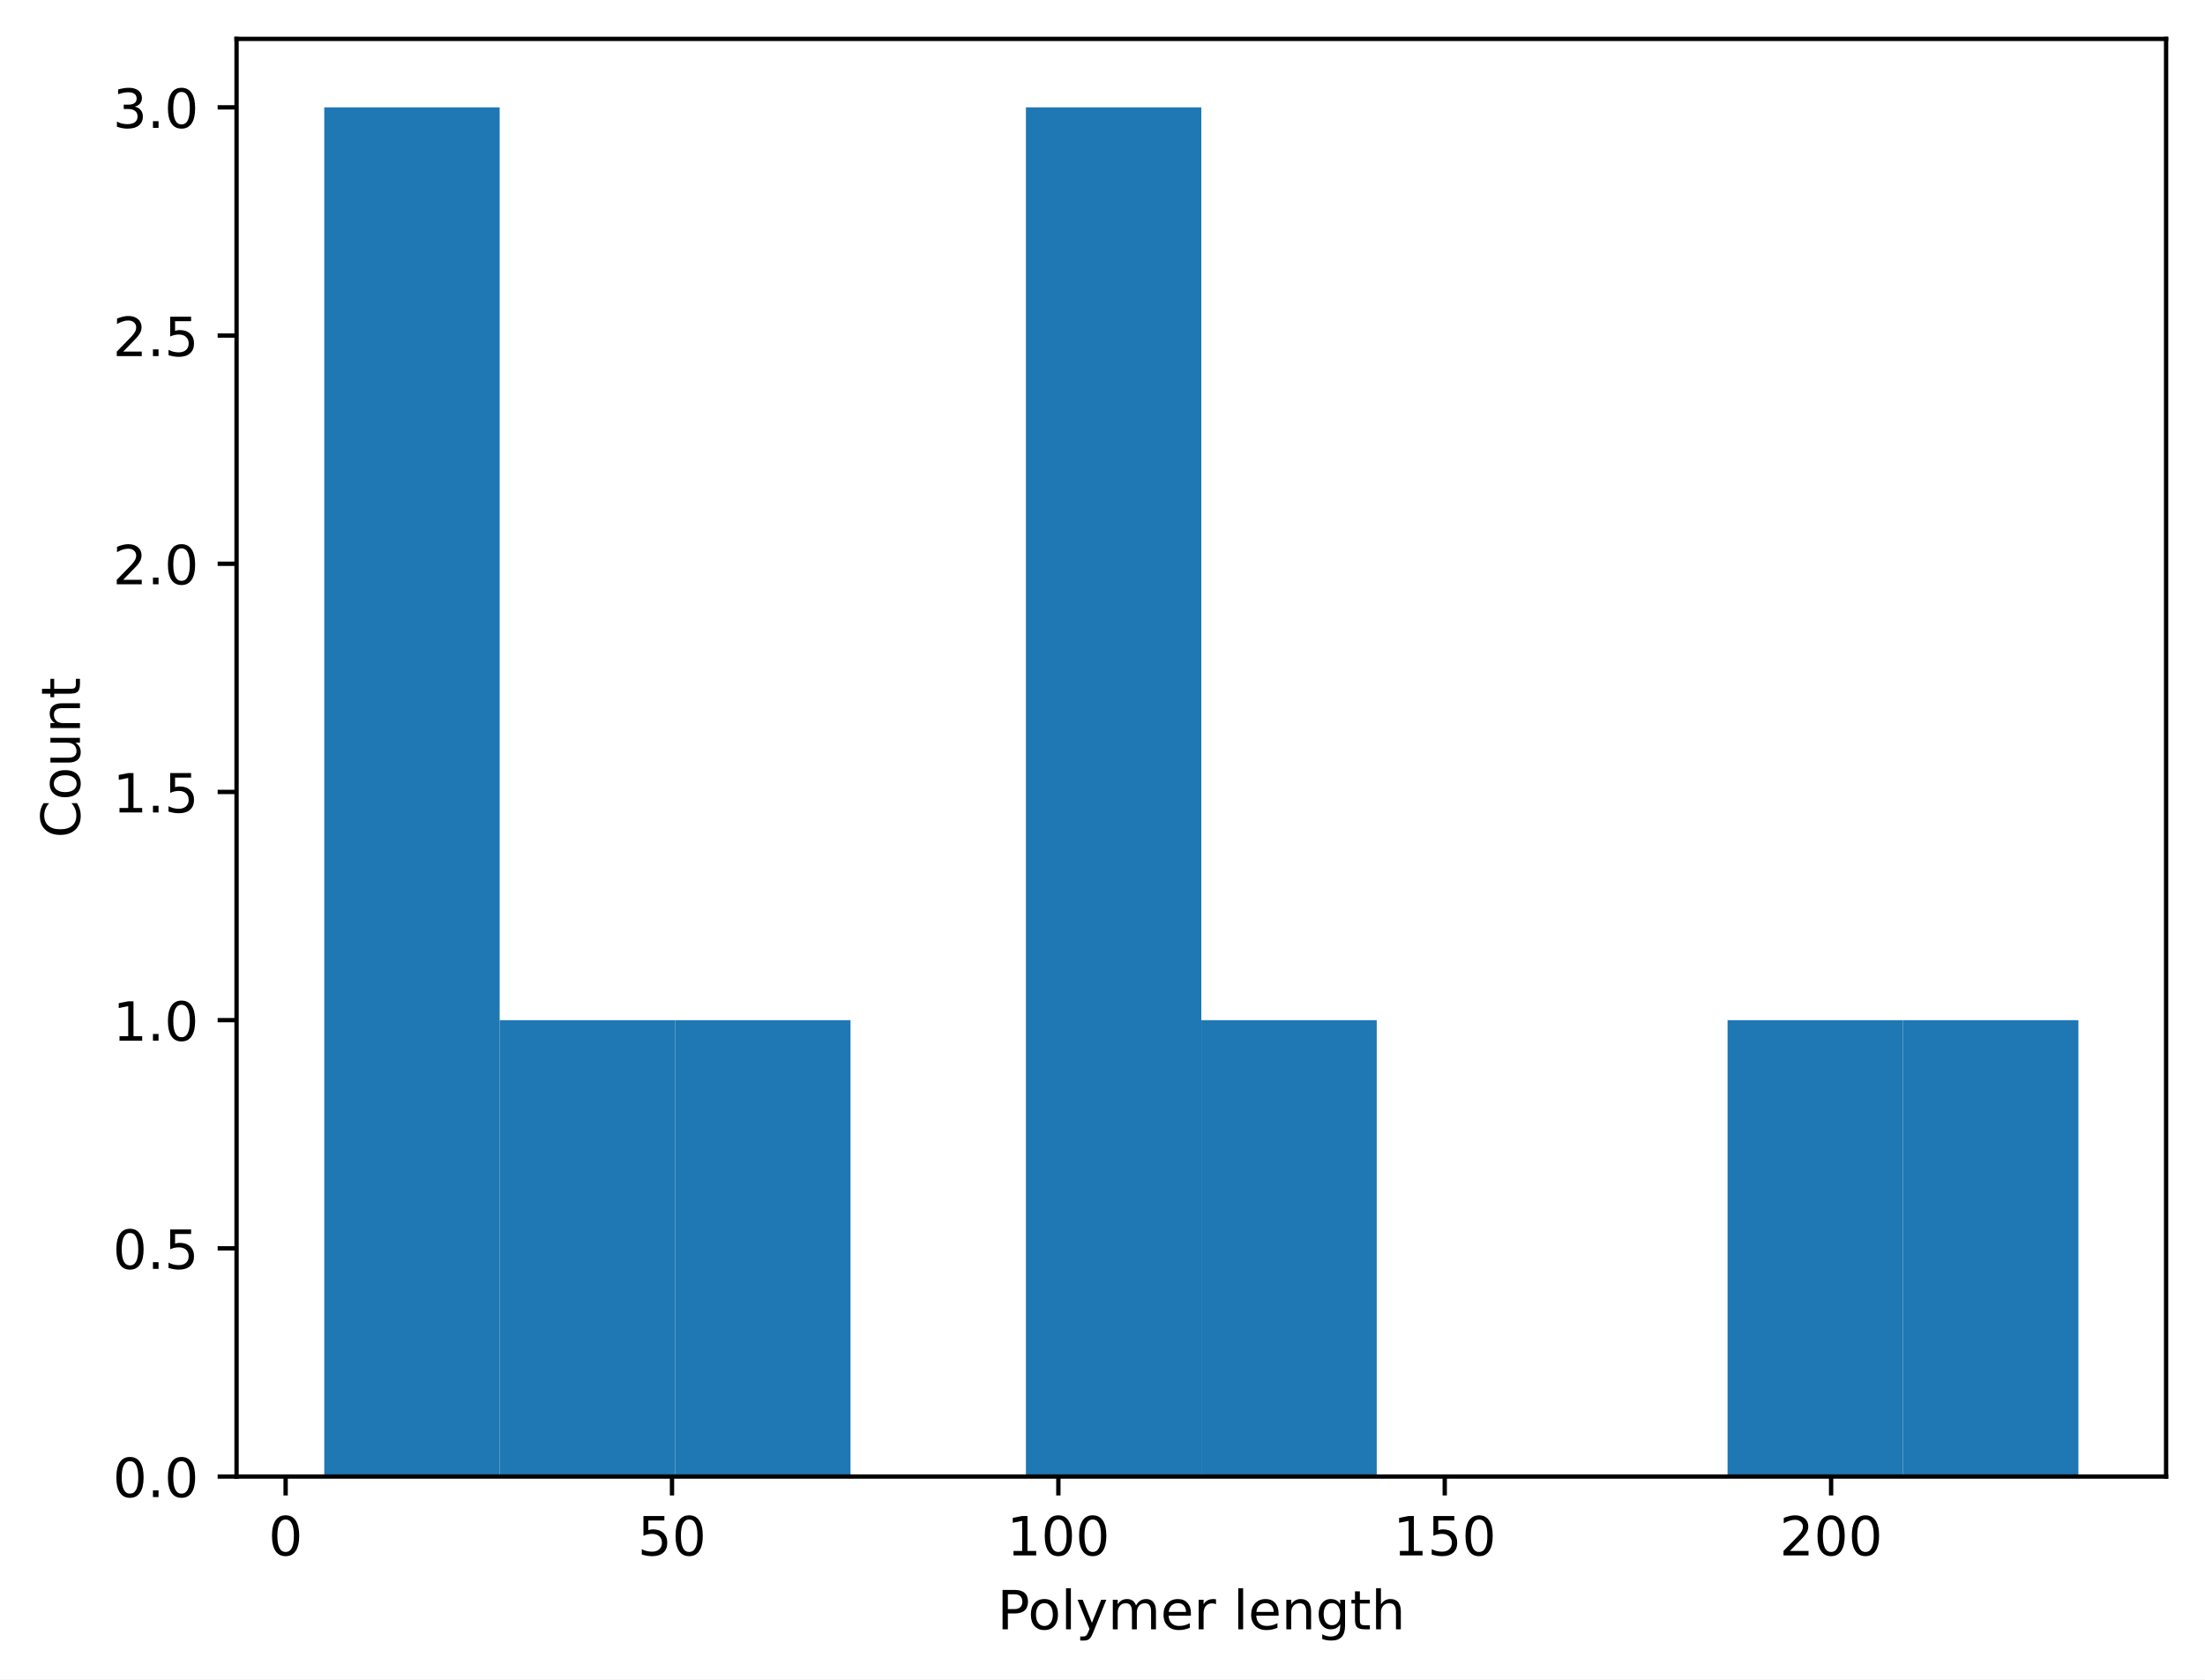
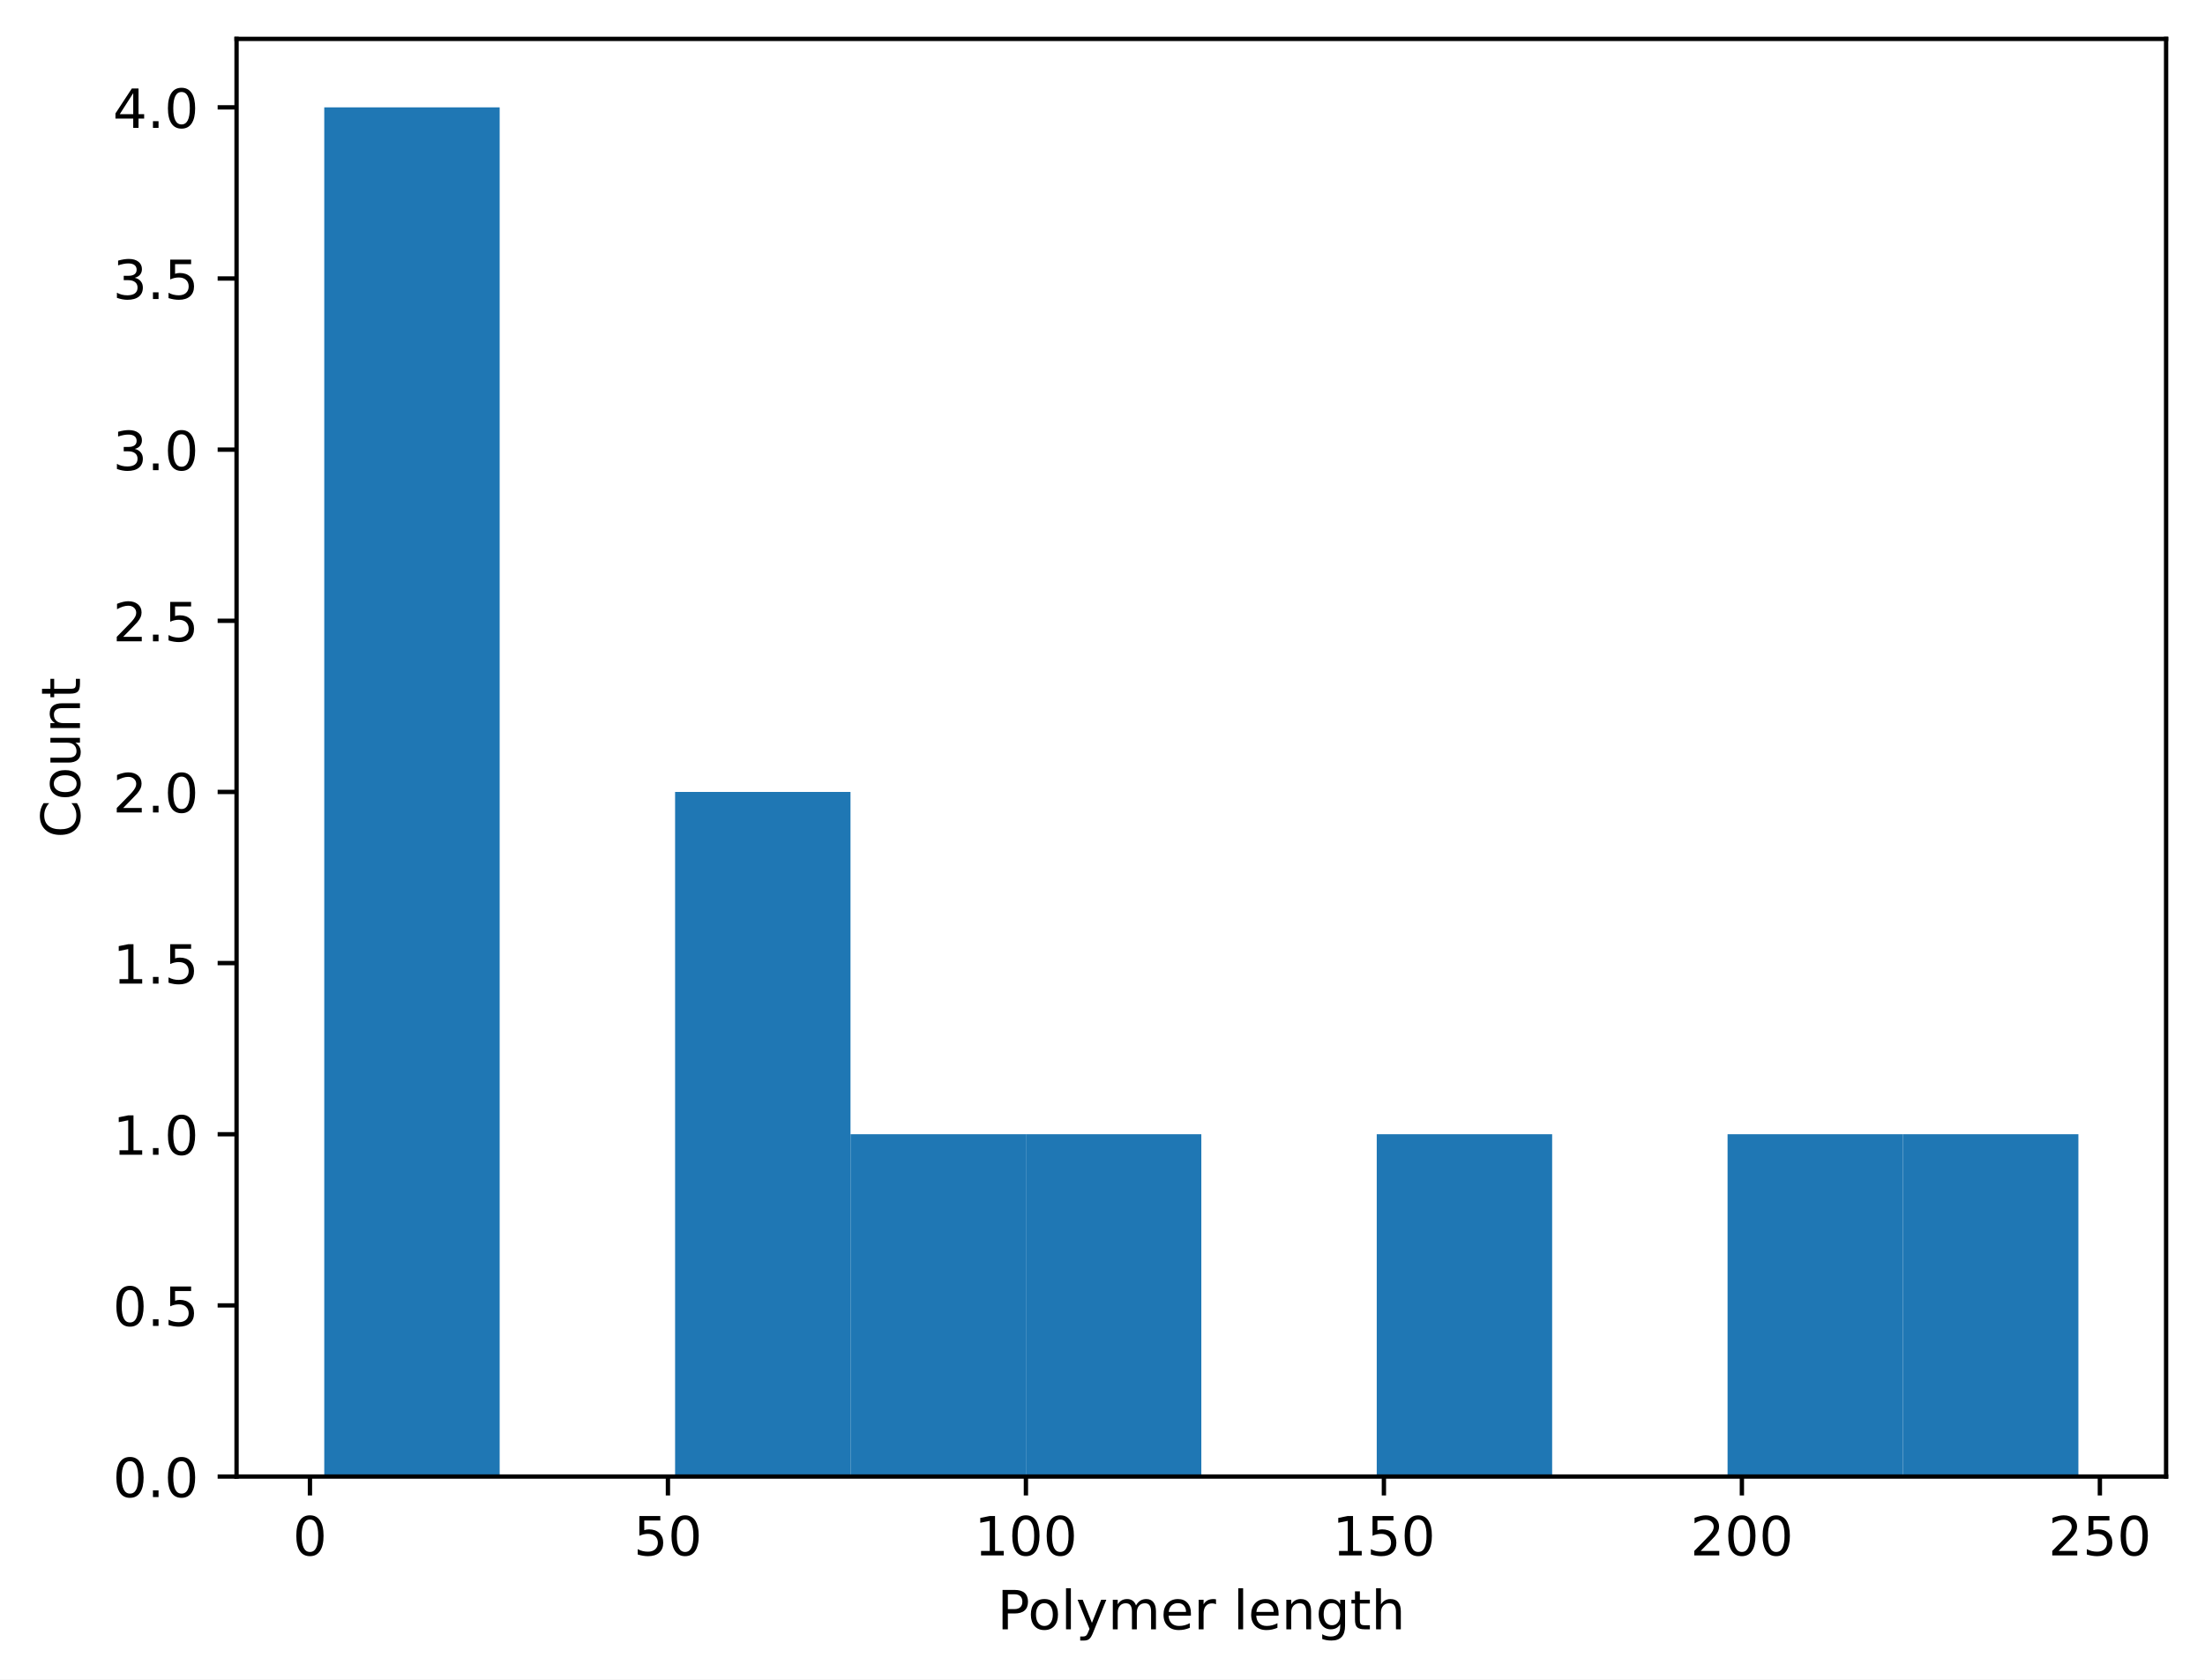
<svg xmlns="http://www.w3.org/2000/svg" xmlns:xlink="http://www.w3.org/1999/xlink" width="408.101pt" height="310.868pt" viewBox="0 0 408.101 310.868" version="1.1">
  <defs>
    <style type="text/css">*{stroke-linejoin: round; stroke-linecap: butt}</style>
  </defs>
  <g id="figure_1">
    <g id="patch_1">
      <path d="M 0 310.868  L 408.101 310.868  L 408.101 0  L 0 0  z " style="fill: #ffffff" />
    </g>
    <g id="axes_1">
      <g id="patch_2">
        <path d="M 43.781 273.312  L 400.901 273.312  L 400.901 7.2  L 43.781 7.2  z " style="fill: #ffffff" />
      </g>
      <g id="patch_3">
-         <path d="M 60.014 273.312  L 92.479 273.312  L 92.479 19.872  L 60.014 19.872  z " clip-path="url(#p01384834c8)" style="fill: #1f77b4" />
+         <path d="M 60.014 273.312  L 92.479 273.312  L 92.479 19.872  L 60.014 19.872  z " clip-path="url(#pffed97ef02)" style="fill: #1f77b4" />
      </g>
      <g id="patch_4">
-         <path d="M 92.479 273.312  L 124.945 273.312  L 124.945 188.832  L 92.479 188.832  z " clip-path="url(#p01384834c8)" style="fill: #1f77b4" />
+         <path d="M 92.479 273.312  L 124.945 273.312  L 124.945 273.312  L 92.479 273.312  z " clip-path="url(#pffed97ef02)" style="fill: #1f77b4" />
      </g>
      <g id="patch_5">
-         <path d="M 124.945 273.312  L 157.41 273.312  L 157.41 188.832  L 124.945 188.832  z " clip-path="url(#p01384834c8)" style="fill: #1f77b4" />
+         <path d="M 124.945 273.312  L 157.41 273.312  L 157.41 146.592  L 124.945 146.592  z " clip-path="url(#pffed97ef02)" style="fill: #1f77b4" />
      </g>
      <g id="patch_6">
-         <path d="M 157.41 273.312  L 189.876 273.312  L 189.876 273.312  L 157.41 273.312  z " clip-path="url(#p01384834c8)" style="fill: #1f77b4" />
+         <path d="M 157.41 273.312  L 189.876 273.312  L 189.876 209.952  L 157.41 209.952  z " clip-path="url(#pffed97ef02)" style="fill: #1f77b4" />
      </g>
      <g id="patch_7">
-         <path d="M 189.876 273.312  L 222.341 273.312  L 222.341 19.872  L 189.876 19.872  z " clip-path="url(#p01384834c8)" style="fill: #1f77b4" />
+         <path d="M 189.876 273.312  L 222.341 273.312  L 222.341 209.952  L 189.876 209.952  z " clip-path="url(#pffed97ef02)" style="fill: #1f77b4" />
      </g>
      <g id="patch_8">
-         <path d="M 222.341 273.312  L 254.807 273.312  L 254.807 188.832  L 222.341 188.832  z " clip-path="url(#p01384834c8)" style="fill: #1f77b4" />
+         <path d="M 222.341 273.312  L 254.807 273.312  L 254.807 273.312  L 222.341 273.312  z " clip-path="url(#pffed97ef02)" style="fill: #1f77b4" />
      </g>
      <g id="patch_9">
-         <path d="M 254.807 273.312  L 287.272 273.312  L 287.272 273.312  L 254.807 273.312  z " clip-path="url(#p01384834c8)" style="fill: #1f77b4" />
+         <path d="M 254.807 273.312  L 287.272 273.312  L 287.272 209.952  L 254.807 209.952  z " clip-path="url(#pffed97ef02)" style="fill: #1f77b4" />
      </g>
      <g id="patch_10">
-         <path d="M 287.272 273.312  L 319.738 273.312  L 319.738 273.312  L 287.272 273.312  z " clip-path="url(#p01384834c8)" style="fill: #1f77b4" />
+         <path d="M 287.272 273.312  L 319.738 273.312  L 319.738 273.312  L 287.272 273.312  z " clip-path="url(#pffed97ef02)" style="fill: #1f77b4" />
      </g>
      <g id="patch_11">
-         <path d="M 319.738 273.312  L 352.203 273.312  L 352.203 188.832  L 319.738 188.832  z " clip-path="url(#p01384834c8)" style="fill: #1f77b4" />
+         <path d="M 319.738 273.312  L 352.203 273.312  L 352.203 209.952  L 319.738 209.952  z " clip-path="url(#pffed97ef02)" style="fill: #1f77b4" />
      </g>
      <g id="patch_12">
-         <path d="M 352.203 273.312  L 384.669 273.312  L 384.669 188.832  L 352.203 188.832  z " clip-path="url(#p01384834c8)" style="fill: #1f77b4" />
+         <path d="M 352.203 273.312  L 384.669 273.312  L 384.669 209.952  L 352.203 209.952  z " clip-path="url(#pffed97ef02)" style="fill: #1f77b4" />
      </g>
      <g id="matplotlib.axis_1">
        <g id="xtick_1">
          <g id="line2d_1">
            <defs>
-               <path id="m1d27d3d6a0" d="M 0 0  L 0 3.5  " style="stroke: #000000; stroke-width: 0.8" />
+               <path id="md9ebdc4443" d="M 0 0  L 0 3.5  " style="stroke: #000000; stroke-width: 0.8" />
            </defs>
            <g>
-               <use xlink:href="#m1d27d3d6a0" x="52.863" y="273.312" style="stroke: #000000; stroke-width: 0.8" />
+               <use xlink:href="#md9ebdc4443" x="57.364" y="273.312" style="stroke: #000000; stroke-width: 0.8" />
            </g>
          </g>
          <g id="text_1">
-             <g transform="translate(49.68175 287.9104) scale(0.1 -0.1)">
+             <g transform="translate(54.18249 287.9104) scale(0.1 -0.1)">
              <defs>
                <path id="DejaVuSans-30" d="M 2034 4250  Q 1547 4250 1301 3770  Q 1056 3291 1056 2328  Q 1056 1369 1301 889  Q 1547 409 2034 409  Q 2525 409 2770 889  Q 3016 1369 3016 2328  Q 3016 3291 2770 3770  Q 2525 4250 2034 4250  z M 2034 4750  Q 2819 4750 3233 4129  Q 3647 3509 3647 2328  Q 3647 1150 3233 529  Q 2819 -91 2034 -91  Q 1250 -91 836 529  Q 422 1150 422 2328  Q 422 3509 836 4129  Q 1250 4750 2034 4750  z " transform="scale(0.015625)" />
              </defs>
              <use xlink:href="#DejaVuSans-30" />
            </g>
          </g>
        </g>
        <g id="xtick_2">
          <g id="line2d_2">
            <g>
-               <use xlink:href="#m1d27d3d6a0" x="124.373" y="273.312" style="stroke: #000000; stroke-width: 0.8" />
+               <use xlink:href="#md9ebdc4443" x="123.62" y="273.312" style="stroke: #000000; stroke-width: 0.8" />
            </g>
          </g>
          <g id="text_2">
-             <g transform="translate(118.0103 287.9104) scale(0.1 -0.1)">
+             <g transform="translate(117.2573 287.9104) scale(0.1 -0.1)">
              <defs>
                <path id="DejaVuSans-35" d="M 691 4666  L 3169 4666  L 3169 4134  L 1269 4134  L 1269 2991  Q 1406 3038 1543 3061  Q 1681 3084 1819 3084  Q 2600 3084 3056 2656  Q 3513 2228 3513 1497  Q 3513 744 3044 326  Q 2575 -91 1722 -91  Q 1428 -91 1123 -41  Q 819 9 494 109  L 494 744  Q 775 591 1075 516  Q 1375 441 1709 441  Q 2250 441 2565 725  Q 2881 1009 2881 1497  Q 2881 1984 2565 2268  Q 2250 2553 1709 2553  Q 1456 2553 1204 2497  Q 953 2441 691 2322  L 691 4666  z " transform="scale(0.015625)" />
              </defs>
              <use xlink:href="#DejaVuSans-35" />
              <use xlink:href="#DejaVuSans-30" transform="translate(63.62305 0)" />
            </g>
          </g>
        </g>
        <g id="xtick_3">
          <g id="line2d_3">
            <g>
-               <use xlink:href="#m1d27d3d6a0" x="195.883" y="273.312" style="stroke: #000000; stroke-width: 0.8" />
+               <use xlink:href="#md9ebdc4443" x="189.876" y="273.312" style="stroke: #000000; stroke-width: 0.8" />
            </g>
          </g>
          <g id="text_3">
-             <g transform="translate(186.3389 287.9104) scale(0.1 -0.1)">
+             <g transform="translate(180.332 287.9104) scale(0.1 -0.1)">
              <defs>
                <path id="DejaVuSans-31" d="M 794 531  L 1825 531  L 1825 4091  L 703 3866  L 703 4441  L 1819 4666  L 2450 4666  L 2450 531  L 3481 531  L 3481 0  L 794 0  L 794 531  z " transform="scale(0.015625)" />
              </defs>
              <use xlink:href="#DejaVuSans-31" />
              <use xlink:href="#DejaVuSans-30" transform="translate(63.62305 0)" />
              <use xlink:href="#DejaVuSans-30" transform="translate(127.2461 0)" />
            </g>
          </g>
        </g>
        <g id="xtick_4">
          <g id="line2d_4">
            <g>
-               <use xlink:href="#m1d27d3d6a0" x="267.392" y="273.312" style="stroke: #000000; stroke-width: 0.8" />
+               <use xlink:href="#md9ebdc4443" x="256.132" y="273.312" style="stroke: #000000; stroke-width: 0.8" />
            </g>
          </g>
          <g id="text_4">
-             <g transform="translate(257.8487 287.9104) scale(0.1 -0.1)">
+             <g transform="translate(246.5881 287.9104) scale(0.1 -0.1)">
              <use xlink:href="#DejaVuSans-31" />
              <use xlink:href="#DejaVuSans-35" transform="translate(63.62305 0)" />
              <use xlink:href="#DejaVuSans-30" transform="translate(127.2461 0)" />
            </g>
          </g>
        </g>
        <g id="xtick_5">
          <g id="line2d_5">
            <g>
-               <use xlink:href="#m1d27d3d6a0" x="338.902" y="273.312" style="stroke: #000000; stroke-width: 0.8" />
+               <use xlink:href="#md9ebdc4443" x="322.388" y="273.312" style="stroke: #000000; stroke-width: 0.8" />
            </g>
          </g>
          <g id="text_5">
-             <g transform="translate(329.3585 287.9104) scale(0.1 -0.1)">
+             <g transform="translate(312.8441 287.9104) scale(0.1 -0.1)">
              <defs>
                <path id="DejaVuSans-32" d="M 1228 531  L 3431 531  L 3431 0  L 469 0  L 469 531  Q 828 903 1448 1529  Q 2069 2156 2228 2338  Q 2531 2678 2651 2914  Q 2772 3150 2772 3378  Q 2772 3750 2511 3984  Q 2250 4219 1831 4219  Q 1534 4219 1204 4116  Q 875 4013 500 3803  L 500 4441  Q 881 4594 1212 4672  Q 1544 4750 1819 4750  Q 2544 4750 2975 4387  Q 3406 4025 3406 3419  Q 3406 3131 3298 2873  Q 3191 2616 2906 2266  Q 2828 2175 2409 1742  Q 1991 1309 1228 531  z " transform="scale(0.015625)" />
              </defs>
              <use xlink:href="#DejaVuSans-32" />
              <use xlink:href="#DejaVuSans-30" transform="translate(63.62305 0)" />
              <use xlink:href="#DejaVuSans-30" transform="translate(127.2461 0)" />
            </g>
          </g>
        </g>
-         <g id="text_6">
+         <g id="xtick_6">
+           <g id="line2d_6">
+             <g>
+               <use xlink:href="#md9ebdc4443" x="388.644" y="273.312" style="stroke: #000000; stroke-width: 0.8" />
+             </g>
+           </g>
+           <g id="text_6">
+             <g transform="translate(379.1001 287.9104) scale(0.1 -0.1)">
+               <use xlink:href="#DejaVuSans-32" />
+               <use xlink:href="#DejaVuSans-35" transform="translate(63.62305 0)" />
+               <use xlink:href="#DejaVuSans-30" transform="translate(127.2461 0)" />
+             </g>
+           </g>
+         </g>
+         <g id="text_7">
          <g transform="translate(184.5709 301.5886) scale(0.1 -0.1)">
            <defs>
              <path id="DejaVuSans-50" d="M 1259 4147  L 1259 2394  L 2053 2394  Q 2494 2394 2734 2622  Q 2975 2850 2975 3272  Q 2975 3691 2734 3919  Q 2494 4147 2053 4147  L 1259 4147  z M 628 4666  L 2053 4666  Q 2838 4666 3239 4311  Q 3641 3956 3641 3272  Q 3641 2581 3239 2228  Q 2838 1875 2053 1875  L 1259 1875  L 1259 0  L 628 0  L 628 4666  z " transform="scale(0.015625)" />
              <path id="DejaVuSans-6f" d="M 1959 3097  Q 1497 3097 1228 2736  Q 959 2375 959 1747  Q 959 1119 1226 758  Q 1494 397 1959 397  Q 2419 397 2687 759  Q 2956 1122 2956 1747  Q 2956 2369 2687 2733  Q 2419 3097 1959 3097  z M 1959 3584  Q 2709 3584 3137 3096  Q 3566 2609 3566 1747  Q 3566 888 3137 398  Q 2709 -91 1959 -91  Q 1206 -91 779 398  Q 353 888 353 1747  Q 353 2609 779 3096  Q 1206 3584 1959 3584  z " transform="scale(0.015625)" />
              <path id="DejaVuSans-6c" d="M 603 4863  L 1178 4863  L 1178 0  L 603 0  L 603 4863  z " transform="scale(0.015625)" />
              <path id="DejaVuSans-79" d="M 2059 -325  Q 1816 -950 1584 -1140  Q 1353 -1331 966 -1331  L 506 -1331  L 506 -850  L 844 -850  Q 1081 -850 1212 -737  Q 1344 -625 1503 -206  L 1606 56  L 191 3500  L 800 3500  L 1894 763  L 2988 3500  L 3597 3500  L 2059 -325  z " transform="scale(0.015625)" />
              <path id="DejaVuSans-6d" d="M 3328 2828  Q 3544 3216 3844 3400  Q 4144 3584 4550 3584  Q 5097 3584 5394 3201  Q 5691 2819 5691 2113  L 5691 0  L 5113 0  L 5113 2094  Q 5113 2597 4934 2840  Q 4756 3084 4391 3084  Q 3944 3084 3684 2787  Q 3425 2491 3425 1978  L 3425 0  L 2847 0  L 2847 2094  Q 2847 2600 2669 2842  Q 2491 3084 2119 3084  Q 1678 3084 1418 2786  Q 1159 2488 1159 1978  L 1159 0  L 581 0  L 581 3500  L 1159 3500  L 1159 2956  Q 1356 3278 1631 3431  Q 1906 3584 2284 3584  Q 2666 3584 2933 3390  Q 3200 3197 3328 2828  z " transform="scale(0.015625)" />
              <path id="DejaVuSans-65" d="M 3597 1894  L 3597 1613  L 953 1613  Q 991 1019 1311 708  Q 1631 397 2203 397  Q 2534 397 2845 478  Q 3156 559 3463 722  L 3463 178  Q 3153 47 2828 -22  Q 2503 -91 2169 -91  Q 1331 -91 842 396  Q 353 884 353 1716  Q 353 2575 817 3079  Q 1281 3584 2069 3584  Q 2775 3584 3186 3129  Q 3597 2675 3597 1894  z M 3022 2063  Q 3016 2534 2758 2815  Q 2500 3097 2075 3097  Q 1594 3097 1305 2825  Q 1016 2553 972 2059  L 3022 2063  z " transform="scale(0.015625)" />
              <path id="DejaVuSans-72" d="M 2631 2963  Q 2534 3019 2420 3045  Q 2306 3072 2169 3072  Q 1681 3072 1420 2755  Q 1159 2438 1159 1844  L 1159 0  L 581 0  L 581 3500  L 1159 3500  L 1159 2956  Q 1341 3275 1631 3429  Q 1922 3584 2338 3584  Q 2397 3584 2469 3576  Q 2541 3569 2628 3553  L 2631 2963  z " transform="scale(0.015625)" />
              <path id="DejaVuSans-20" transform="scale(0.015625)" />
              <path id="DejaVuSans-6e" d="M 3513 2113  L 3513 0  L 2938 0  L 2938 2094  Q 2938 2591 2744 2837  Q 2550 3084 2163 3084  Q 1697 3084 1428 2787  Q 1159 2491 1159 1978  L 1159 0  L 581 0  L 581 3500  L 1159 3500  L 1159 2956  Q 1366 3272 1645 3428  Q 1925 3584 2291 3584  Q 2894 3584 3203 3211  Q 3513 2838 3513 2113  z " transform="scale(0.015625)" />
              <path id="DejaVuSans-67" d="M 2906 1791  Q 2906 2416 2648 2759  Q 2391 3103 1925 3103  Q 1463 3103 1205 2759  Q 947 2416 947 1791  Q 947 1169 1205 825  Q 1463 481 1925 481  Q 2391 481 2648 825  Q 2906 1169 2906 1791  z M 3481 434  Q 3481 -459 3084 -895  Q 2688 -1331 1869 -1331  Q 1566 -1331 1297 -1286  Q 1028 -1241 775 -1147  L 775 -588  Q 1028 -725 1275 -790  Q 1522 -856 1778 -856  Q 2344 -856 2625 -561  Q 2906 -266 2906 331  L 2906 616  Q 2728 306 2450 153  Q 2172 0 1784 0  Q 1141 0 747 490  Q 353 981 353 1791  Q 353 2603 747 3093  Q 1141 3584 1784 3584  Q 2172 3584 2450 3431  Q 2728 3278 2906 2969  L 2906 3500  L 3481 3500  L 3481 434  z " transform="scale(0.015625)" />
              <path id="DejaVuSans-74" d="M 1172 4494  L 1172 3500  L 2356 3500  L 2356 3053  L 1172 3053  L 1172 1153  Q 1172 725 1289 603  Q 1406 481 1766 481  L 2356 481  L 2356 0  L 1766 0  Q 1100 0 847 248  Q 594 497 594 1153  L 594 3053  L 172 3053  L 172 3500  L 594 3500  L 594 4494  L 1172 4494  z " transform="scale(0.015625)" />
              <path id="DejaVuSans-68" d="M 3513 2113  L 3513 0  L 2938 0  L 2938 2094  Q 2938 2591 2744 2837  Q 2550 3084 2163 3084  Q 1697 3084 1428 2787  Q 1159 2491 1159 1978  L 1159 0  L 581 0  L 581 4863  L 1159 4863  L 1159 2956  Q 1366 3272 1645 3428  Q 1925 3584 2291 3584  Q 2894 3584 3203 3211  Q 3513 2838 3513 2113  z " transform="scale(0.015625)" />
            </defs>
            <use xlink:href="#DejaVuSans-50" />
            <use xlink:href="#DejaVuSans-6f" transform="translate(56.67773 0)" />
            <use xlink:href="#DejaVuSans-6c" transform="translate(117.8594 0)" />
            <use xlink:href="#DejaVuSans-79" transform="translate(145.6426 0)" />
            <use xlink:href="#DejaVuSans-6d" transform="translate(204.8223 0)" />
            <use xlink:href="#DejaVuSans-65" transform="translate(302.2344 0)" />
            <use xlink:href="#DejaVuSans-72" transform="translate(363.7578 0)" />
            <use xlink:href="#DejaVuSans-20" transform="translate(404.8711 0)" />
            <use xlink:href="#DejaVuSans-6c" transform="translate(436.6582 0)" />
            <use xlink:href="#DejaVuSans-65" transform="translate(464.4414 0)" />
            <use xlink:href="#DejaVuSans-6e" transform="translate(525.9648 0)" />
            <use xlink:href="#DejaVuSans-67" transform="translate(589.3438 0)" />
            <use xlink:href="#DejaVuSans-74" transform="translate(652.8203 0)" />
            <use xlink:href="#DejaVuSans-68" transform="translate(692.0293 0)" />
          </g>
        </g>
      </g>
      <g id="matplotlib.axis_2">
        <g id="ytick_1">
-           <g id="line2d_6">
+           <g id="line2d_7">
            <defs>
-               <path id="meebff4f9c6" d="M 0 0  L -3.5 0  " style="stroke: #000000; stroke-width: 0.8" />
+               <path id="m154f586dfb" d="M 0 0  L -3.5 0  " style="stroke: #000000; stroke-width: 0.8" />
            </defs>
            <g>
-               <use xlink:href="#meebff4f9c6" x="43.781" y="273.312" style="stroke: #000000; stroke-width: 0.8" />
-             </g>
-           </g>
-           <g id="text_7">
+               <use xlink:href="#m154f586dfb" x="43.781" y="273.312" style="stroke: #000000; stroke-width: 0.8" />
+             </g>
+           </g>
+           <g id="text_8">
            <g transform="translate(20.87813 277.1112) scale(0.1 -0.1)">
              <defs>
                <path id="DejaVuSans-2e" d="M 684 794  L 1344 794  L 1344 0  L 684 0  L 684 794  z " transform="scale(0.015625)" />
              </defs>
              <use xlink:href="#DejaVuSans-30" />
              <use xlink:href="#DejaVuSans-2e" transform="translate(63.62305 0)" />
              <use xlink:href="#DejaVuSans-30" transform="translate(95.41016 0)" />
            </g>
          </g>
        </g>
        <g id="ytick_2">
-           <g id="line2d_7">
-             <g>
-               <use xlink:href="#meebff4f9c6" x="43.781" y="231.072" style="stroke: #000000; stroke-width: 0.8" />
-             </g>
-           </g>
-           <g id="text_8">
-             <g transform="translate(20.87813 234.8712) scale(0.1 -0.1)">
+           <g id="line2d_8">
+             <g>
+               <use xlink:href="#m154f586dfb" x="43.781" y="241.632" style="stroke: #000000; stroke-width: 0.8" />
+             </g>
+           </g>
+           <g id="text_9">
+             <g transform="translate(20.87813 245.4312) scale(0.1 -0.1)">
              <use xlink:href="#DejaVuSans-30" />
              <use xlink:href="#DejaVuSans-2e" transform="translate(63.62305 0)" />
              <use xlink:href="#DejaVuSans-35" transform="translate(95.41016 0)" />
            </g>
          </g>
        </g>
        <g id="ytick_3">
-           <g id="line2d_8">
-             <g>
-               <use xlink:href="#meebff4f9c6" x="43.781" y="188.832" style="stroke: #000000; stroke-width: 0.8" />
-             </g>
-           </g>
-           <g id="text_9">
-             <g transform="translate(20.87813 192.6312) scale(0.1 -0.1)">
+           <g id="line2d_9">
+             <g>
+               <use xlink:href="#m154f586dfb" x="43.781" y="209.952" style="stroke: #000000; stroke-width: 0.8" />
+             </g>
+           </g>
+           <g id="text_10">
+             <g transform="translate(20.87813 213.7512) scale(0.1 -0.1)">
              <use xlink:href="#DejaVuSans-31" />
              <use xlink:href="#DejaVuSans-2e" transform="translate(63.62305 0)" />
              <use xlink:href="#DejaVuSans-30" transform="translate(95.41016 0)" />
            </g>
          </g>
        </g>
        <g id="ytick_4">
-           <g id="line2d_9">
-             <g>
-               <use xlink:href="#meebff4f9c6" x="43.781" y="146.592" style="stroke: #000000; stroke-width: 0.8" />
-             </g>
-           </g>
-           <g id="text_10">
+           <g id="line2d_10">
+             <g>
+               <use xlink:href="#m154f586dfb" x="43.781" y="178.272" style="stroke: #000000; stroke-width: 0.8" />
+             </g>
+           </g>
+           <g id="text_11">
+             <g transform="translate(20.87813 182.0712) scale(0.1 -0.1)">
+               <use xlink:href="#DejaVuSans-31" />
+               <use xlink:href="#DejaVuSans-2e" transform="translate(63.62305 0)" />
+               <use xlink:href="#DejaVuSans-35" transform="translate(95.41016 0)" />
+             </g>
+           </g>
+         </g>
+         <g id="ytick_5">
+           <g id="line2d_11">
+             <g>
+               <use xlink:href="#m154f586dfb" x="43.781" y="146.592" style="stroke: #000000; stroke-width: 0.8" />
+             </g>
+           </g>
+           <g id="text_12">
            <g transform="translate(20.87813 150.3912) scale(0.1 -0.1)">
-               <use xlink:href="#DejaVuSans-31" />
+               <use xlink:href="#DejaVuSans-32" />
+               <use xlink:href="#DejaVuSans-2e" transform="translate(63.62305 0)" />
+               <use xlink:href="#DejaVuSans-30" transform="translate(95.41016 0)" />
+             </g>
+           </g>
+         </g>
+         <g id="ytick_6">
+           <g id="line2d_12">
+             <g>
+               <use xlink:href="#m154f586dfb" x="43.781" y="114.912" style="stroke: #000000; stroke-width: 0.8" />
+             </g>
+           </g>
+           <g id="text_13">
+             <g transform="translate(20.87813 118.7112) scale(0.1 -0.1)">
+               <use xlink:href="#DejaVuSans-32" />
              <use xlink:href="#DejaVuSans-2e" transform="translate(63.62305 0)" />
              <use xlink:href="#DejaVuSans-35" transform="translate(95.41016 0)" />
            </g>
          </g>
        </g>
-         <g id="ytick_5">
-           <g id="line2d_10">
-             <g>
-               <use xlink:href="#meebff4f9c6" x="43.781" y="104.352" style="stroke: #000000; stroke-width: 0.8" />
-             </g>
-           </g>
-           <g id="text_11">
-             <g transform="translate(20.87813 108.1512) scale(0.1 -0.1)">
-               <use xlink:href="#DejaVuSans-32" />
-               <use xlink:href="#DejaVuSans-2e" transform="translate(63.62305 0)" />
-               <use xlink:href="#DejaVuSans-30" transform="translate(95.41016 0)" />
-             </g>
-           </g>
-         </g>
-         <g id="ytick_6">
-           <g id="line2d_11">
-             <g>
-               <use xlink:href="#meebff4f9c6" x="43.781" y="62.112" style="stroke: #000000; stroke-width: 0.8" />
-             </g>
-           </g>
-           <g id="text_12">
-             <g transform="translate(20.87813 65.91122) scale(0.1 -0.1)">
-               <use xlink:href="#DejaVuSans-32" />
+         <g id="ytick_7">
+           <g id="line2d_13">
+             <g>
+               <use xlink:href="#m154f586dfb" x="43.781" y="83.232" style="stroke: #000000; stroke-width: 0.8" />
+             </g>
+           </g>
+           <g id="text_14">
+             <g transform="translate(20.87813 87.03122) scale(0.1 -0.1)">
+               <defs>
+                 <path id="DejaVuSans-33" d="M 2597 2516  Q 3050 2419 3304 2112  Q 3559 1806 3559 1356  Q 3559 666 3084 287  Q 2609 -91 1734 -91  Q 1441 -91 1130 -33  Q 819 25 488 141  L 488 750  Q 750 597 1062 519  Q 1375 441 1716 441  Q 2309 441 2620 675  Q 2931 909 2931 1356  Q 2931 1769 2642 2001  Q 2353 2234 1838 2234  L 1294 2234  L 1294 2753  L 1863 2753  Q 2328 2753 2575 2939  Q 2822 3125 2822 3475  Q 2822 3834 2567 4026  Q 2313 4219 1838 4219  Q 1578 4219 1281 4162  Q 984 4106 628 3988  L 628 4550  Q 988 4650 1302 4700  Q 1616 4750 1894 4750  Q 2613 4750 3031 4423  Q 3450 4097 3450 3541  Q 3450 3153 3228 2886  Q 3006 2619 2597 2516  z " transform="scale(0.015625)" />
+               </defs>
+               <use xlink:href="#DejaVuSans-33" />
+               <use xlink:href="#DejaVuSans-2e" transform="translate(63.62305 0)" />
+               <use xlink:href="#DejaVuSans-30" transform="translate(95.41016 0)" />
+             </g>
+           </g>
+         </g>
+         <g id="ytick_8">
+           <g id="line2d_14">
+             <g>
+               <use xlink:href="#m154f586dfb" x="43.781" y="51.552" style="stroke: #000000; stroke-width: 0.8" />
+             </g>
+           </g>
+           <g id="text_15">
+             <g transform="translate(20.87813 55.35122) scale(0.1 -0.1)">
+               <use xlink:href="#DejaVuSans-33" />
              <use xlink:href="#DejaVuSans-2e" transform="translate(63.62305 0)" />
              <use xlink:href="#DejaVuSans-35" transform="translate(95.41016 0)" />
            </g>
          </g>
        </g>
-         <g id="ytick_7">
-           <g id="line2d_12">
-             <g>
-               <use xlink:href="#meebff4f9c6" x="43.781" y="19.872" style="stroke: #000000; stroke-width: 0.8" />
-             </g>
-           </g>
-           <g id="text_13">
+         <g id="ytick_9">
+           <g id="line2d_15">
+             <g>
+               <use xlink:href="#m154f586dfb" x="43.781" y="19.872" style="stroke: #000000; stroke-width: 0.8" />
+             </g>
+           </g>
+           <g id="text_16">
            <g transform="translate(20.87813 23.67122) scale(0.1 -0.1)">
              <defs>
-                 <path id="DejaVuSans-33" d="M 2597 2516  Q 3050 2419 3304 2112  Q 3559 1806 3559 1356  Q 3559 666 3084 287  Q 2609 -91 1734 -91  Q 1441 -91 1130 -33  Q 819 25 488 141  L 488 750  Q 750 597 1062 519  Q 1375 441 1716 441  Q 2309 441 2620 675  Q 2931 909 2931 1356  Q 2931 1769 2642 2001  Q 2353 2234 1838 2234  L 1294 2234  L 1294 2753  L 1863 2753  Q 2328 2753 2575 2939  Q 2822 3125 2822 3475  Q 2822 3834 2567 4026  Q 2313 4219 1838 4219  Q 1578 4219 1281 4162  Q 984 4106 628 3988  L 628 4550  Q 988 4650 1302 4700  Q 1616 4750 1894 4750  Q 2613 4750 3031 4423  Q 3450 4097 3450 3541  Q 3450 3153 3228 2886  Q 3006 2619 2597 2516  z " transform="scale(0.015625)" />
-               </defs>
-               <use xlink:href="#DejaVuSans-33" />
-               <use xlink:href="#DejaVuSans-2e" transform="translate(63.62305 0)" />
-               <use xlink:href="#DejaVuSans-30" transform="translate(95.41016 0)" />
-             </g>
-           </g>
-         </g>
-         <g id="text_14">
+                 <path id="DejaVuSans-34" d="M 2419 4116  L 825 1625  L 2419 1625  L 2419 4116  z M 2253 4666  L 3047 4666  L 3047 1625  L 3713 1625  L 3713 1100  L 3047 1100  L 3047 0  L 2419 0  L 2419 1100  L 313 1100  L 313 1709  L 2253 4666  z " transform="scale(0.015625)" />
+               </defs>
+               <use xlink:href="#DejaVuSans-34" />
+               <use xlink:href="#DejaVuSans-2e" transform="translate(63.62305 0)" />
+               <use xlink:href="#DejaVuSans-30" transform="translate(95.41016 0)" />
+             </g>
+           </g>
+         </g>
+         <g id="text_17">
          <g transform="translate(14.79844 155.1044) rotate(-90) scale(0.1 -0.1)">
            <defs>
              <path id="DejaVuSans-43" d="M 4122 4306  L 4122 3641  Q 3803 3938 3442 4084  Q 3081 4231 2675 4231  Q 1875 4231 1450 3742  Q 1025 3253 1025 2328  Q 1025 1406 1450 917  Q 1875 428 2675 428  Q 3081 428 3442 575  Q 3803 722 4122 1019  L 4122 359  Q 3791 134 3420 21  Q 3050 -91 2638 -91  Q 1578 -91 968 557  Q 359 1206 359 2328  Q 359 3453 968 4101  Q 1578 4750 2638 4750  Q 3056 4750 3426 4639  Q 3797 4528 4122 4306  z " transform="scale(0.015625)" />
              <path id="DejaVuSans-75" d="M 544 1381  L 544 3500  L 1119 3500  L 1119 1403  Q 1119 906 1312 657  Q 1506 409 1894 409  Q 2359 409 2629 706  Q 2900 1003 2900 1516  L 2900 3500  L 3475 3500  L 3475 0  L 2900 0  L 2900 538  Q 2691 219 2414 64  Q 2138 -91 1772 -91  Q 1169 -91 856 284  Q 544 659 544 1381  z M 1991 3584  L 1991 3584  z " transform="scale(0.015625)" />
            </defs>
            <use xlink:href="#DejaVuSans-43" />
            <use xlink:href="#DejaVuSans-6f" transform="translate(69.82422 0)" />
            <use xlink:href="#DejaVuSans-75" transform="translate(131.0059 0)" />
            <use xlink:href="#DejaVuSans-6e" transform="translate(194.3848 0)" />
            <use xlink:href="#DejaVuSans-74" transform="translate(257.7637 0)" />
          </g>
        </g>
      </g>
      <g id="patch_13">
        <path d="M 43.781 273.312  L 43.781 7.2  " style="fill: none; stroke: #000000; stroke-width: 0.8; stroke-linejoin: miter; stroke-linecap: square" />
      </g>
      <g id="patch_14">
        <path d="M 400.901 273.312  L 400.901 7.2  " style="fill: none; stroke: #000000; stroke-width: 0.8; stroke-linejoin: miter; stroke-linecap: square" />
      </g>
      <g id="patch_15">
        <path d="M 43.781 273.312  L 400.901 273.312  " style="fill: none; stroke: #000000; stroke-width: 0.8; stroke-linejoin: miter; stroke-linecap: square" />
      </g>
      <g id="patch_16">
        <path d="M 43.781 7.2  L 400.901 7.2  " style="fill: none; stroke: #000000; stroke-width: 0.8; stroke-linejoin: miter; stroke-linecap: square" />
      </g>
    </g>
  </g>
  <defs>
-     <clipPath id="p01384834c8">
+     <clipPath id="pffed97ef02">
      <rect x="43.781" y="7.2" width="357.12" height="266.112" />
    </clipPath>
  </defs>
</svg>
